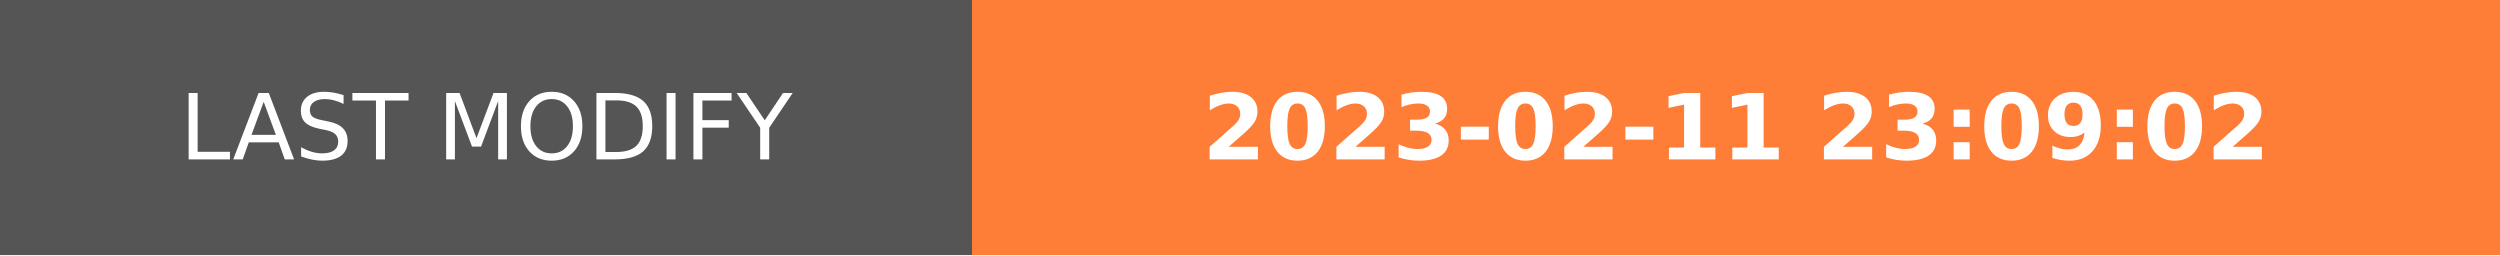
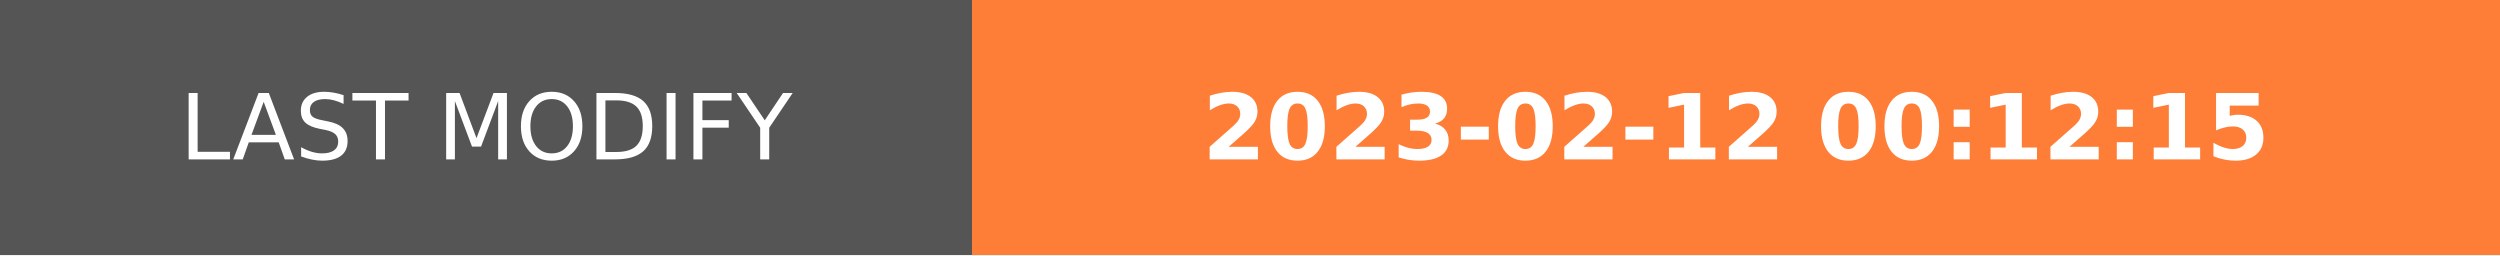
- <svg xmlns="http://www.w3.org/2000/svg" width="274.5" height="28" role="img" aria-label="LAST MODIFY: 2023-02-11 23:09:02">
+ <svg xmlns="http://www.w3.org/2000/svg" width="274.5" height="28" role="img" aria-label="LAST MODIFY: 2023-02-12 00:12:15">
  <g shape-rendering="crispEdges">
    <rect width="106.75" height="28" fill="#555" />
    <rect x="106.75" width="167.75" height="28" fill="#fe7d37" />
  </g>
  <g fill="#fff" text-anchor="middle" font-family="Verdana,Geneva,DejaVu Sans,sans-serif" text-rendering="geometricPrecision" font-size="100">
    <text transform="scale(.1)" x="533.75" y="175" textLength="827.5" fill="#fff">LAST MODIFY</text>
-     <text transform="scale(.1)" x="1906.25" y="175" textLength="1437.5" fill="#fff" font-weight="bold">2023-02-11 23:09:02</text>
+     <text transform="scale(.1)" x="1906.25" y="175" textLength="1437.5" fill="#fff" font-weight="bold">2023-02-12 00:12:15</text>
  </g>
</svg>
